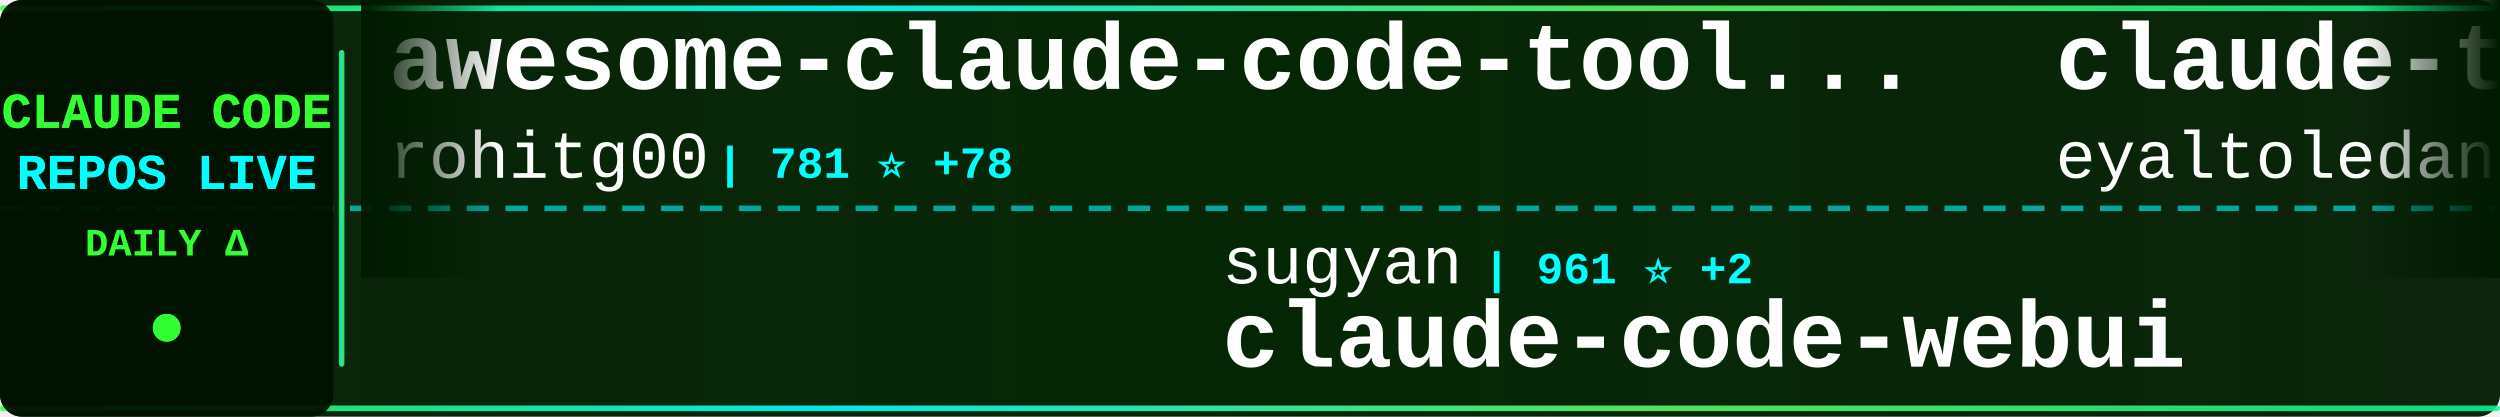
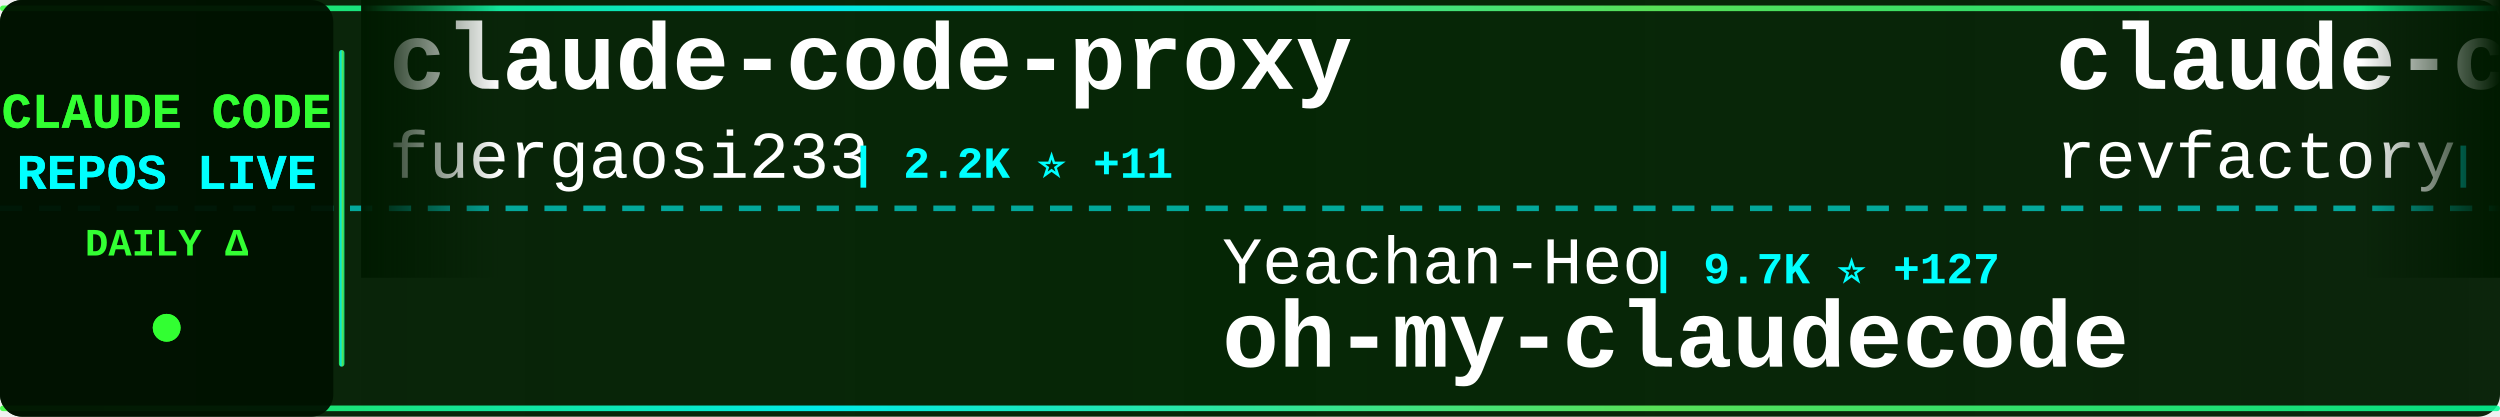
<svg xmlns="http://www.w3.org/2000/svg" width="900" height="150">
  <defs>
    <linearGradient id="tickerBg" x1="0%" y1="0%" x2="100%" y2="0%">
      <stop offset="0%" style="stop-color:#001a00;stop-opacity:0.95" />
      <stop offset="50%" style="stop-color:#002200;stop-opacity:0.98" />
      <stop offset="100%" style="stop-color:#001a00;stop-opacity:0.95" />
    </linearGradient>
    <linearGradient id="borderGrad" x1="0%" y1="0%" x2="100%" y2="0%">
      <stop offset="0%" style="stop-color:#33ff33;stop-opacity:0.85">
        <animate attributeName="stop-opacity" values="0.85;1;0.85" dur="2s" repeatCount="indefinite" />
      </stop>
      <stop offset="33%" style="stop-color:#00ffff;stop-opacity:0.9">
        <animate attributeName="stop-opacity" values="0.9;1;0.9" dur="2.2s" repeatCount="indefinite" />
      </stop>
      <stop offset="66%" style="stop-color:#66ff66;stop-opacity:0.85">
        <animate attributeName="stop-opacity" values="0.85;1;0.85" dur="1.8s" repeatCount="indefinite" />
      </stop>
      <stop offset="100%" style="stop-color:#00ff99;stop-opacity:0.85">
        <animate attributeName="stop-opacity" values="0.85;1;0.85" dur="2s" repeatCount="indefinite" />
      </stop>
    </linearGradient>
    <filter id="textGlow">
      <feGaussianBlur stdDeviation="0.1" result="coloredBlur" />
      <feMerge>
        <feMergeNode in="coloredBlur" />
        <feMergeNode in="SourceGraphic" />
      </feMerge>
    </filter>
    <filter id="metricGlow">
      <feGaussianBlur stdDeviation="0.2" result="coloredBlur" />
      <feMerge>
        <feMergeNode in="coloredBlur" />
        <feMergeNode in="SourceGraphic" />
      </feMerge>
    </filter>
    <linearGradient id="leftFade" x1="0%" y1="0%" x2="100%" y2="0%">
      <stop offset="0%" style="stop-color:#001a00;stop-opacity:1" />
      <stop offset="100%" style="stop-color:#001a00;stop-opacity:0" />
    </linearGradient>
    <linearGradient id="rightFade" x1="0%" y1="0%" x2="100%" y2="0%">
      <stop offset="0%" style="stop-color:#001a00;stop-opacity:0" />
      <stop offset="100%" style="stop-color:#001a00;stop-opacity:1" />
    </linearGradient>
  </defs>
  <rect width="900" height="150" fill="url(#tickerBg)" rx="8" />
  <rect x="0" y="2" width="900" height="2" fill="url(#borderGrad)" rx="1" />
  <rect x="0" y="146" width="900" height="2" fill="url(#borderGrad)" rx="1" />
  <line x1="0" y1="75" x2="900" y2="75" stroke="#00ffff" stroke-width="2" stroke-dasharray="8 6" opacity="0.6" />
  <rect x="0" y="0" width="120" height="150" fill="#001100" opacity="0.95" rx="8" />
  <text x="60" y="46" font-family="'Courier New', monospace" font-size="18" font-weight="bold" fill="#33ff33" text-anchor="middle" filter="url(#textGlow)">
    CLAUDE CODE
  </text>
  <text x="60" y="68" font-family="'Courier New', monospace" font-size="18" font-weight="bold" fill="#00ffff" text-anchor="middle" filter="url(#textGlow)">
    REPOS LIVE
  </text>
  <text x="60" y="92" font-family="'Courier New', monospace" font-size="14" font-weight="bold" fill="#33ff33" text-anchor="middle">
    DAILY Δ
  </text>
  <circle cx="60" cy="118" r="5" fill="#33ff33" filter="url(#metricGlow)">
    <animate attributeName="r" values="4;6;4" dur="1.5s" repeatCount="indefinite" />
    <animate attributeName="opacity" values="0.6;1;0.6" dur="1.5s" repeatCount="indefinite" />
  </circle>
  <rect x="122" y="18" width="2" height="114" fill="url(#borderGrad)" rx="1" />
  <clipPath id="tickerClip">
    <rect x="130" y="0" width="770" height="150" />
  </clipPath>
  <g clip-path="url(#tickerClip)">
    <g id="tickerItems">
      <animateTransform attributeName="transform" attributeType="XML" type="translate" from="0 0" to="-3000 0" dur="54s" repeatCount="indefinite" />
      <g transform="translate(0, 0)">
+         <text x="140" y="32" font-family="'Courier New', monospace" font-size="34" font-weight="bold" fill="#ffffff">claude-code-proxy</text>
+         <text x="140" y="64" font-family="'Courier New', monospace" font-size="24" font-weight="normal" fill="#ffffff" opacity="1.0">fuergaosi233</text>
+         <text x="306" y="64" font-family="'Courier New', monospace" font-size="16" font-weight="bold" fill="#00ffff"> | 2.2K ⭐ +11</text>
+       </g>
+       <g transform="translate(300, 0)">
+         <text x="140" y="102" font-family="'Courier New', monospace" font-size="24" font-weight="normal" fill="#ffffff" opacity="1.0">Yeachan-Heo</text>
+         <text x="294" y="102" font-family="'Courier New', monospace" font-size="16" font-weight="bold" fill="#00ffff"> | 9.7K ⭐ +127</text>
+         <text x="140" y="132" font-family="'Courier New', monospace" font-size="34" font-weight="bold" fill="#ffffff">oh-my-claudecode</text>
+       </g>
+       <g transform="translate(600, 0)">
+         <text x="140" y="32" font-family="'Courier New', monospace" font-size="34" font-weight="bold" fill="#ffffff">claude-code-mastering</text>
+         <text x="140" y="64" font-family="'Courier New', monospace" font-size="24" font-weight="normal" fill="#ffffff" opacity="1.0">revfactory</text>
+         <text x="282" y="64" font-family="'Courier New', monospace" font-size="16" font-weight="bold" fill="#00ffff"> | 761 ⭐ +1</text>
+       </g>
+       <g transform="translate(900, 0)">
+         <text x="140" y="102" font-family="'Courier New', monospace" font-size="24" font-weight="normal" fill="#ffffff" opacity="1.0">ChrisWiles</text>
+         <text x="282" y="102" font-family="'Courier New', monospace" font-size="16" font-weight="bold" fill="#00ffff"> | 5.5K ⭐ +7</text>
+         <text x="140" y="132" font-family="'Courier New', monospace" font-size="34" font-weight="bold" fill="#ffffff">claude-code-showcase</text>
+       </g>
+       <g transform="translate(1200, 0)">
+         <text x="140" y="32" font-family="'Courier New', monospace" font-size="34" font-weight="bold" fill="#ffffff">claude-code-plugins-plus...</text>
+         <text x="140" y="64" font-family="'Courier New', monospace" font-size="24" font-weight="normal" fill="#ffffff" opacity="1.0">jeremylongshore</text>
+         <text x="342" y="64" font-family="'Courier New', monospace" font-size="16" font-weight="bold" fill="#00ffff"> | 1.6K ⭐ +4</text>
+       </g>
+       <g transform="translate(1500, 0)">
+         <text x="140" y="102" font-family="'Courier New', monospace" font-size="24" font-weight="normal" fill="#ffffff" opacity="1.0">frankbria</text>
+         <text x="270" y="102" font-family="'Courier New', monospace" font-size="16" font-weight="bold" fill="#00ffff"> | 7.8K ⭐ +35</text>
+         <text x="140" y="132" font-family="'Courier New', monospace" font-size="34" font-weight="bold" fill="#ffffff">ralph-claude-code</text>
+       </g>
+       <g transform="translate(1800, 0)">
+         <text x="140" y="32" font-family="'Courier New', monospace" font-size="34" font-weight="bold" fill="#ffffff">claude-code-sub-agents</text>
+         <text x="140" y="64" font-family="'Courier New', monospace" font-size="24" font-weight="normal" fill="#ffffff" opacity="1.0">lst97</text>
+         <text x="222" y="64" font-family="'Courier New', monospace" font-size="16" font-weight="bold" fill="#00ffff"> | 1.5K ⭐ +3</text>
+       </g>
+       <g transform="translate(2100, 0)">
+         <text x="140" y="102" font-family="'Courier New', monospace" font-size="24" font-weight="normal" fill="#ffffff" opacity="1.0">KimYx0207</text>
+         <text x="270" y="102" font-family="'Courier New', monospace" font-size="16" font-weight="bold" fill="#00ffff"> | 2.0K ⭐ +27</text>
+         <text x="140" y="132" font-family="'Courier New', monospace" font-size="34" font-weight="bold" fill="#ffffff">Claude-Code-x-OpenClaw-G...</text>
+       </g>
+       <g transform="translate(2400, 0)">
        <text x="140" y="32" font-family="'Courier New', monospace" font-size="34" font-weight="bold" fill="#ffffff">awesome-claude-code-tool...</text>
        <text x="140" y="64" font-family="'Courier New', monospace" font-size="24" font-weight="normal" fill="#ffffff" opacity="1.0">rohitg00</text>
-         <text x="258" y="64" font-family="'Courier New', monospace" font-size="16" font-weight="bold" fill="#00ffff"> | 781 ⭐ +78</text>
+         <text x="258" y="64" font-family="'Courier New', monospace" font-size="16" font-weight="bold" fill="#00ffff"> | 801 ⭐ +80</text>
      </g>
-       <g transform="translate(300, 0)">
-         <text x="140" y="102" font-family="'Courier New', monospace" font-size="24" font-weight="normal" fill="#ffffff" opacity="1.0">sugyan</text>
-         <text x="234" y="102" font-family="'Courier New', monospace" font-size="16" font-weight="bold" fill="#00ffff"> | 961 ⭐ +2</text>
-         <text x="140" y="132" font-family="'Courier New', monospace" font-size="34" font-weight="bold" fill="#ffffff">claude-code-webui</text>
-       </g>
-       <g transform="translate(600, 0)">
-         <text x="140" y="32" font-family="'Courier New', monospace" font-size="34" font-weight="bold" fill="#ffffff">claude-task-master</text>
-         <text x="140" y="64" font-family="'Courier New', monospace" font-size="24" font-weight="normal" fill="#ffffff" opacity="1.0">eyaltoledano</text>
-         <text x="306" y="64" font-family="'Courier New', monospace" font-size="16" font-weight="bold" fill="#00ffff"> | 25.9K ⭐ +15</text>
-       </g>
-       <g transform="translate(900, 0)">
-         <text x="140" y="102" font-family="'Courier New', monospace" font-size="24" font-weight="normal" fill="#ffffff" opacity="1.0">nishimoto265</text>
-         <text x="306" y="102" font-family="'Courier New', monospace" font-size="16" font-weight="bold" fill="#00ffff"> | 494 ⭐ +1</text>
-         <text x="140" y="132" font-family="'Courier New', monospace" font-size="34" font-weight="bold" fill="#ffffff">Claude-Code-Communicatio...</text>
-       </g>
-       <g transform="translate(1200, 0)">
-         <text x="140" y="32" font-family="'Courier New', monospace" font-size="34" font-weight="bold" fill="#ffffff">claude-code-infrastructu...</text>
-         <text x="140" y="64" font-family="'Courier New', monospace" font-size="24" font-weight="normal" fill="#ffffff" opacity="1.0">diet103</text>
-         <text x="246" y="64" font-family="'Courier New', monospace" font-size="16" font-weight="bold" fill="#00ffff"> | 9.2K ⭐ +9</text>
-       </g>
-       <g transform="translate(1500, 0)">
+       <g transform="translate(2700, 0)">
        <text x="140" y="102" font-family="'Courier New', monospace" font-size="24" font-weight="normal" fill="#ffffff" opacity="1.0">jarrodwatts</text>
-         <text x="294" y="102" font-family="'Courier New', monospace" font-size="16" font-weight="bold" fill="#00ffff"> | 979 ⭐ +2</text>
+         <text x="294" y="102" font-family="'Courier New', monospace" font-size="16" font-weight="bold" fill="#00ffff"> | 980 ⭐ +2</text>
        <text x="140" y="132" font-family="'Courier New', monospace" font-size="34" font-weight="bold" fill="#ffffff">claude-code-config</text>
      </g>
-       <g transform="translate(1800, 0)">
-         <text x="140" y="32" font-family="'Courier New', monospace" font-size="34" font-weight="bold" fill="#ffffff">opcode</text>
-         <text x="140" y="64" font-family="'Courier New', monospace" font-size="24" font-weight="normal" fill="#ffffff" opacity="1.0">winfunc</text>
-         <text x="246" y="64" font-family="'Courier New', monospace" font-size="16" font-weight="bold" fill="#00ffff"> | 20.9K ⭐ +18</text>
-       </g>
-       <g transform="translate(2100, 0)">
-         <text x="140" y="102" font-family="'Courier New', monospace" font-size="24" font-weight="normal" fill="#ffffff" opacity="1.0">centminmod</text>
-         <text x="282" y="102" font-family="'Courier New', monospace" font-size="16" font-weight="bold" fill="#00ffff"> | 2.0K ⭐ +6</text>
-         <text x="140" y="132" font-family="'Courier New', monospace" font-size="34" font-weight="bold" fill="#ffffff">my-claude-code-setup</text>
-       </g>
-       <g transform="translate(2400, 0)">
-         <text x="140" y="32" font-family="'Courier New', monospace" font-size="34" font-weight="bold" fill="#ffffff">claude-code-mcp</text>
-         <text x="140" y="64" font-family="'Courier New', monospace" font-size="24" font-weight="normal" fill="#ffffff" opacity="1.0">steipete</text>
-         <text x="258" y="64" font-family="'Courier New', monospace" font-size="16" font-weight="bold" fill="#00ffff"> | 1.2K ⭐</text>
-       </g>
-       <g transform="translate(2700, 0)">
-         <text x="140" y="102" font-family="'Courier New', monospace" font-size="24" font-weight="normal" fill="#ffffff" opacity="1.0">Yuyz0112</text>
-         <text x="258" y="102" font-family="'Courier New', monospace" font-size="16" font-weight="bold" fill="#00ffff"> | 2.2K ⭐ +3</text>
-         <text x="140" y="132" font-family="'Courier New', monospace" font-size="34" font-weight="bold" fill="#ffffff">claude-code-reverse</text>
-       </g>
      <g transform="translate(3000, 0)">
-         <text x="140" y="32" font-family="'Courier New', monospace" font-size="34" font-weight="bold" fill="#ffffff">awesome-claude-code-tool...</text>
-         <text x="140" y="64" font-family="'Courier New', monospace" font-size="24" font-weight="normal" fill="#ffffff" opacity="1.0">rohitg00</text>
-         <text x="258" y="64" font-family="'Courier New', monospace" font-size="16" font-weight="bold" fill="#00ffff"> | 781 ⭐ +78</text>
+         <text x="140" y="32" font-family="'Courier New', monospace" font-size="34" font-weight="bold" fill="#ffffff">claude-code-proxy</text>
+         <text x="140" y="64" font-family="'Courier New', monospace" font-size="24" font-weight="normal" fill="#ffffff" opacity="1.0">fuergaosi233</text>
+         <text x="306" y="64" font-family="'Courier New', monospace" font-size="16" font-weight="bold" fill="#00ffff"> | 2.2K ⭐ +11</text>
      </g>
      <g transform="translate(3300, 0)">
-         <text x="140" y="102" font-family="'Courier New', monospace" font-size="24" font-weight="normal" fill="#ffffff" opacity="1.0">sugyan</text>
-         <text x="234" y="102" font-family="'Courier New', monospace" font-size="16" font-weight="bold" fill="#00ffff"> | 961 ⭐ +2</text>
-         <text x="140" y="132" font-family="'Courier New', monospace" font-size="34" font-weight="bold" fill="#ffffff">claude-code-webui</text>
+         <text x="140" y="102" font-family="'Courier New', monospace" font-size="24" font-weight="normal" fill="#ffffff" opacity="1.0">Yeachan-Heo</text>
+         <text x="294" y="102" font-family="'Courier New', monospace" font-size="16" font-weight="bold" fill="#00ffff"> | 9.7K ⭐ +127</text>
+         <text x="140" y="132" font-family="'Courier New', monospace" font-size="34" font-weight="bold" fill="#ffffff">oh-my-claudecode</text>
      </g>
      <g transform="translate(3600, 0)">
-         <text x="140" y="32" font-family="'Courier New', monospace" font-size="34" font-weight="bold" fill="#ffffff">claude-task-master</text>
-         <text x="140" y="64" font-family="'Courier New', monospace" font-size="24" font-weight="normal" fill="#ffffff" opacity="1.0">eyaltoledano</text>
-         <text x="306" y="64" font-family="'Courier New', monospace" font-size="16" font-weight="bold" fill="#00ffff"> | 25.9K ⭐ +15</text>
+         <text x="140" y="32" font-family="'Courier New', monospace" font-size="34" font-weight="bold" fill="#ffffff">claude-code-mastering</text>
+         <text x="140" y="64" font-family="'Courier New', monospace" font-size="24" font-weight="normal" fill="#ffffff" opacity="1.0">revfactory</text>
+         <text x="282" y="64" font-family="'Courier New', monospace" font-size="16" font-weight="bold" fill="#00ffff"> | 761 ⭐ +1</text>
      </g>
      <g transform="translate(3900, 0)">
-         <text x="140" y="102" font-family="'Courier New', monospace" font-size="24" font-weight="normal" fill="#ffffff" opacity="1.0">nishimoto265</text>
-         <text x="306" y="102" font-family="'Courier New', monospace" font-size="16" font-weight="bold" fill="#00ffff"> | 494 ⭐ +1</text>
-         <text x="140" y="132" font-family="'Courier New', monospace" font-size="34" font-weight="bold" fill="#ffffff">Claude-Code-Communicatio...</text>
+         <text x="140" y="102" font-family="'Courier New', monospace" font-size="24" font-weight="normal" fill="#ffffff" opacity="1.0">ChrisWiles</text>
+         <text x="282" y="102" font-family="'Courier New', monospace" font-size="16" font-weight="bold" fill="#00ffff"> | 5.5K ⭐ +7</text>
+         <text x="140" y="132" font-family="'Courier New', monospace" font-size="34" font-weight="bold" fill="#ffffff">claude-code-showcase</text>
      </g>
    </g>
  </g>
  <rect x="130" y="0" width="50" height="100" fill="url(#leftFade)" />
  <rect x="850" y="0" width="50" height="100" fill="url(#rightFade)" />
</svg>
